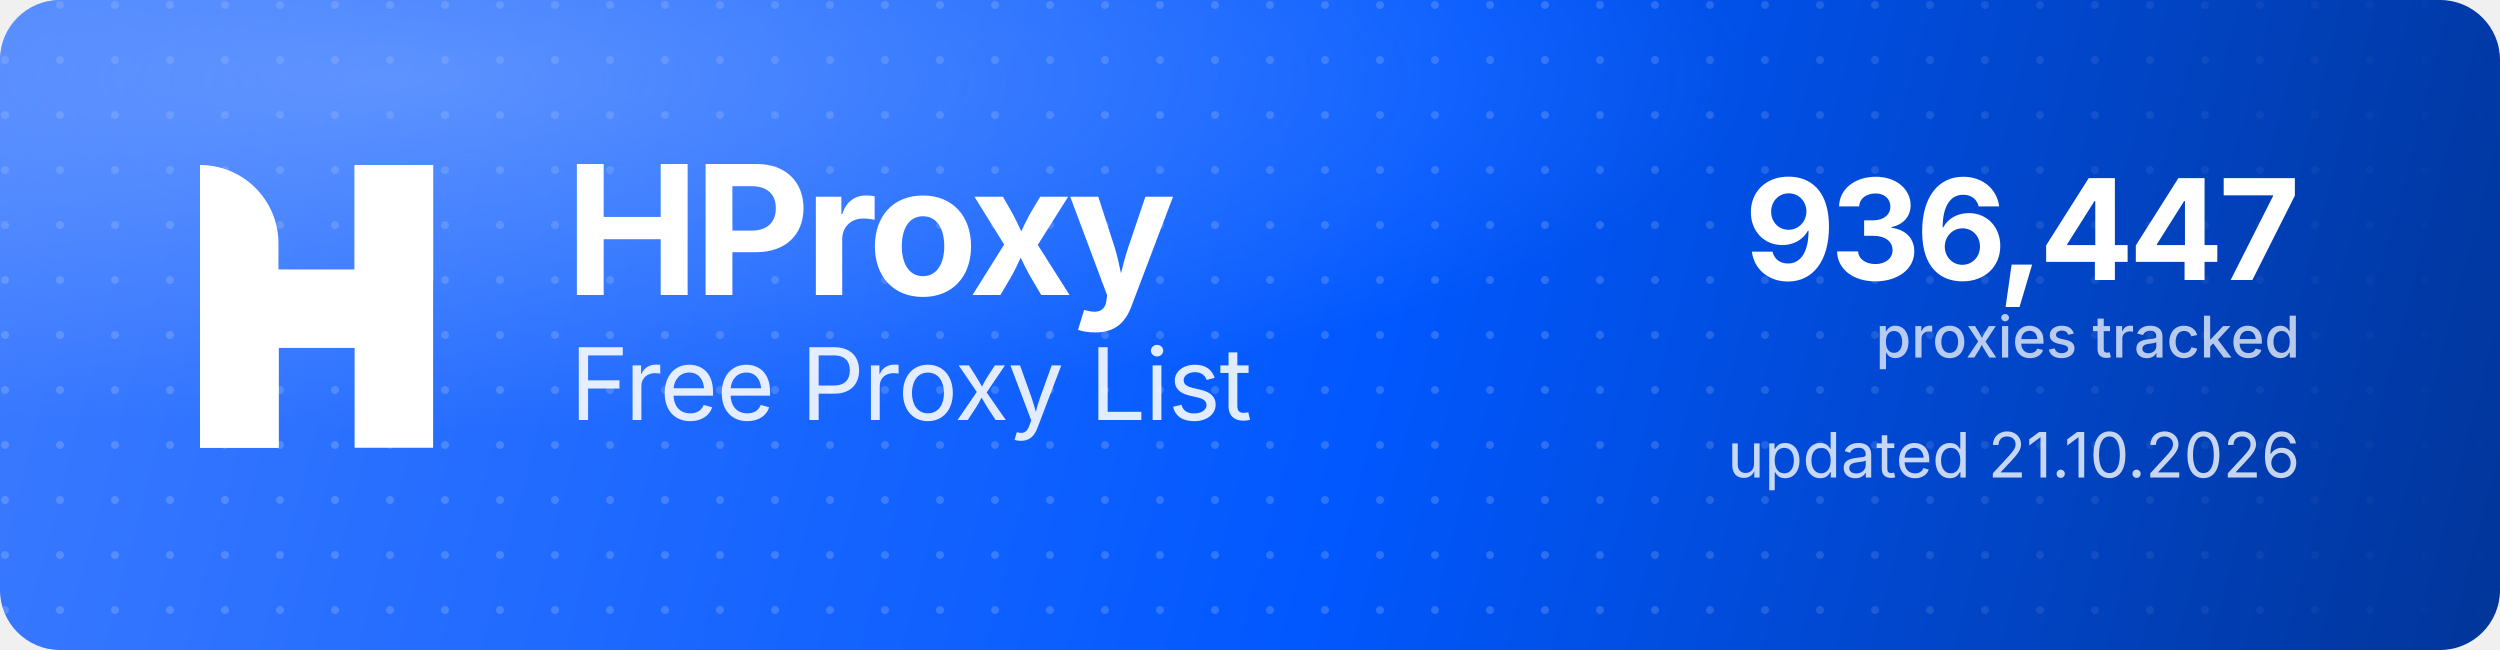
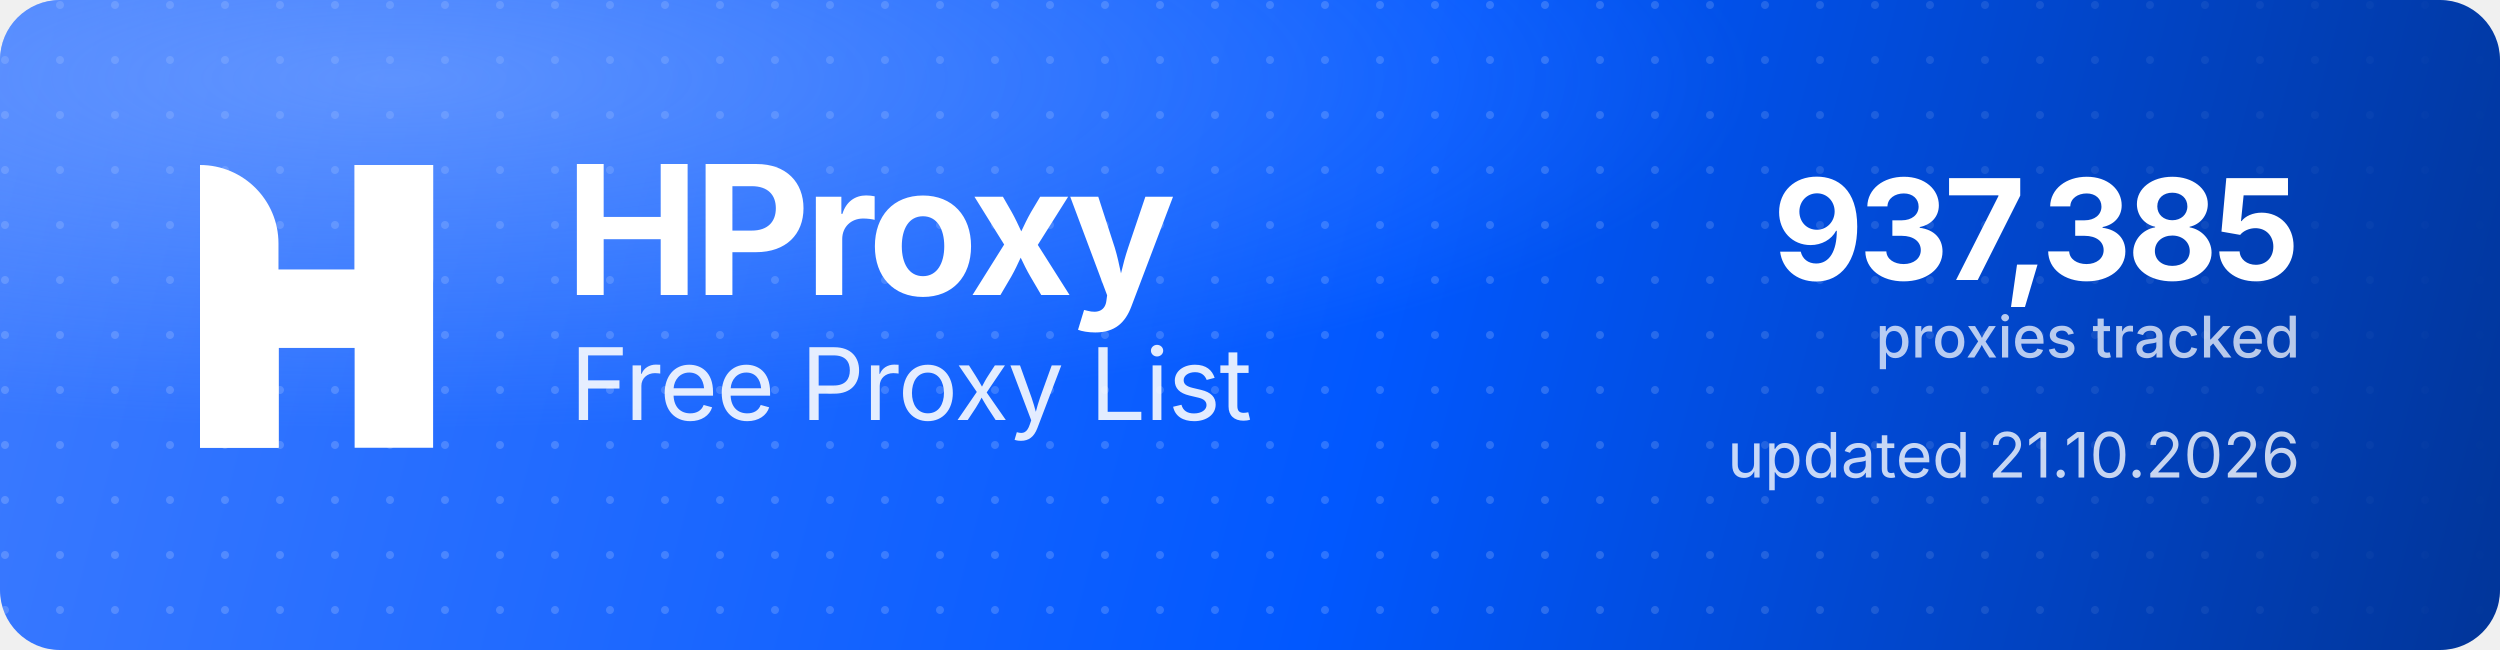
<svg xmlns="http://www.w3.org/2000/svg" width="1000" height="260" viewBox="0 0 1000 260" role="img" aria-label="HProxy Free Proxy List">
  <defs>
    <linearGradient id="hp-bg" x1="0" y1="0" x2="1000" y2="260" gradientUnits="userSpaceOnUse">
      <stop offset="0" stop-color="#3D7BFF" />
      <stop offset="0.55" stop-color="#0158FF" />
      <stop offset="1" stop-color="#013599" />
    </linearGradient>
    <radialGradient id="hp-glow" cx="0.16" cy="0.12" r="0.9">
      <stop offset="0" stop-color="#8FB4FF" stop-opacity="0.5" />
      <stop offset="0.6" stop-color="#8FB4FF" stop-opacity="0" />
    </radialGradient>
    <pattern id="hp-dots" width="22" height="22" patternUnits="userSpaceOnUse">
      <circle cx="2" cy="2" r="1.6" fill="#FFFFFF" fill-opacity="0.17" />
    </pattern>
    <linearGradient id="hp-dot-fade" x1="0" y1="0" x2="1000" y2="0" gradientUnits="userSpaceOnUse">
      <stop offset="0" stop-color="#FFFFFF" stop-opacity="1" />
      <stop offset="0.62" stop-color="#FFFFFF" stop-opacity="1" />
      <stop offset="1" stop-color="#FFFFFF" stop-opacity="0" />
    </linearGradient>
    <mask id="hp-dot-mask">
      <rect width="1000" height="260" fill="url(#hp-dot-fade)" />
    </mask>
  </defs>
  <rect width="1000" height="260" rx="24" fill="url(#hp-bg)" />
  <rect width="1000" height="260" rx="24" fill="url(#hp-dots)" mask="url(#hp-dot-mask)" />
  <rect width="1000" height="260" rx="24" fill="url(#hp-glow)" />
  <g transform="translate(80,66) scale(4.35)" fill="#FFFFFF">
    <path d="M0 0V0C3.985 0 7.216 3.231 7.216 7.216V26H0V0Z" />
    <rect x="14.219" width="7.216" height="26" />
    <path d="M7.235 26H0V15.971C0 12.455 2.851 9.604 6.367 9.604H14.22V0H21.437V10.453C21.437 13.97 18.586 16.82 15.069 16.82H7.235V26Z" />
  </g>
  <text x="226" y="118" font-family="'Geist','Inter','Segoe UI',system-ui,-apple-system,Helvetica,Arial,sans-serif" font-size="72" font-weight="700" letter-spacing="-2.3" fill="#FFFFFF">HProxy</text>
  <text x="228" y="168" font-family="'Geist','Inter','Segoe UI',system-ui,-apple-system,Helvetica,Arial,sans-serif" font-size="40" font-weight="400" letter-spacing="-0.5" fill="#FFFFFF" fill-opacity="0.88">Free Proxy List</text>
-   <text x="920" y="112" text-anchor="end" font-family="'Geist','Inter','Segoe UI',system-ui,-apple-system,Helvetica,Arial,sans-serif" font-size="56" font-weight="700" letter-spacing="-2" fill="#FFFFFF">936,447</text>
+   <text x="920" y="112" text-anchor="end" font-family="'Geist','Inter','Segoe UI',system-ui,-apple-system,Helvetica,Arial,sans-serif" font-size="56" font-weight="700" letter-spacing="-2" fill="#FFFFFF">937,385</text>
  <text x="920" y="143" text-anchor="end" font-family="'Geist','Inter','Segoe UI',system-ui,-apple-system,Helvetica,Arial,sans-serif" font-size="23" font-weight="500" fill="#FFFFFF" fill-opacity="0.72">proxies tracked</text>
  <text x="920" y="191" text-anchor="end" font-family="'Geist','Inter','Segoe UI',system-ui,-apple-system,Helvetica,Arial,sans-serif" font-size="25" font-weight="400" fill="#FFFFFF" fill-opacity="0.78">updated 21.10.2026</text>
</svg>
